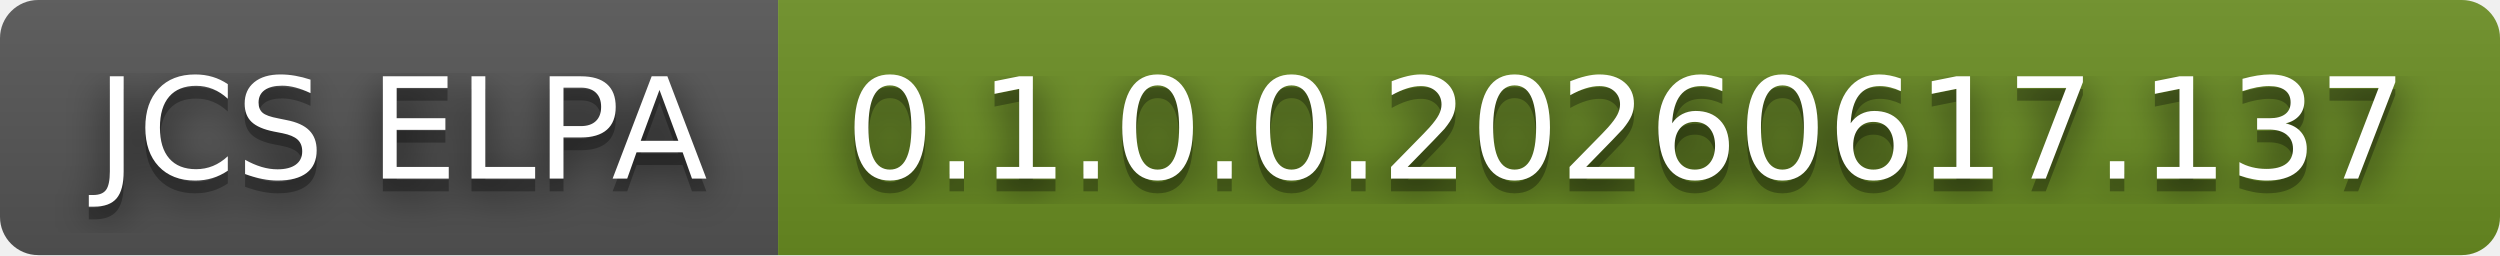
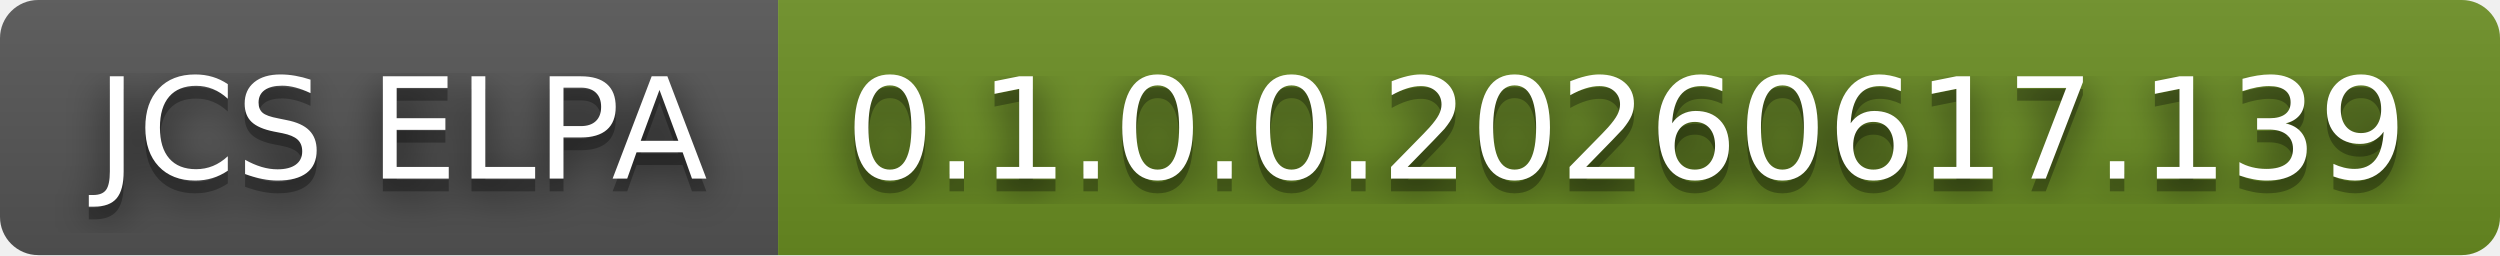
- <svg xmlns="http://www.w3.org/2000/svg" width="196" height="20" role="img" aria-label="JCS ELPA: 0.1.0.0.20260617.137">
+ <svg xmlns="http://www.w3.org/2000/svg" width="196" height="20" role="img" aria-label="JCS ELPA: 0.1.0.0.20260617.139">
  <filter id="blur">
    <feGaussianBlur stdDeviation="16" />
  </filter>
  <linearGradient id="s" x2="0" y2="100%">
    <stop offset="0" stop-color="#bbb" stop-opacity=".1" />
    <stop offset="1" stop-opacity=".1" />
  </linearGradient>
  <clipPath id="r">
    <rect width="196" height="20" rx="3" />
  </clipPath>
  <g clip-path="url(#r)">
    <rect width="61" height="20" fill="#555" />
    <rect x="61" width="135" height="20" fill="#6b8e23" />
    <rect width="196" height="20" fill="url(#s)" />
  </g>
  <g fill="#fff" text-anchor="middle" font-family="Verdana,Geneva,DejaVu Sans,sans-serif" text-rendering="geometricPrecision" font-size="110">
    <g transform="scale(.1)">
      <g aria-hidden="true" fill="#010101">
        <text x="315" y="150" fill-opacity=".8" filter="url(#blur)" textLength="510">JCS ELPA</text>
        <text x="315" y="150" fill-opacity=".3" textLength="510">JCS ELPA</text>
      </g>
      <text x="315" y="140" textLength="510">JCS ELPA</text>
    </g>
    <g transform="scale(.1)">
      <g aria-hidden="true" fill="#010101">
-         <text x="1275" y="150" fill-opacity=".8" filter="url(#blur)" textLength="1250">0.1.0.0.20260617.137</text>
-         <text x="1275" y="150" fill-opacity=".3" textLength="1250">0.1.0.0.20260617.137</text>
+         <text x="1275" y="150" fill-opacity=".8" filter="url(#blur)" textLength="1250">0.1.0.0.20260617.139</text>
+         <text x="1275" y="150" fill-opacity=".3" textLength="1250">0.1.0.0.20260617.139</text>
      </g>
-       <text x="1275" y="140" textLength="1250">0.1.0.0.20260617.137</text>
+       <text x="1275" y="140" textLength="1250">0.1.0.0.20260617.139</text>
    </g>
  </g>
</svg>
